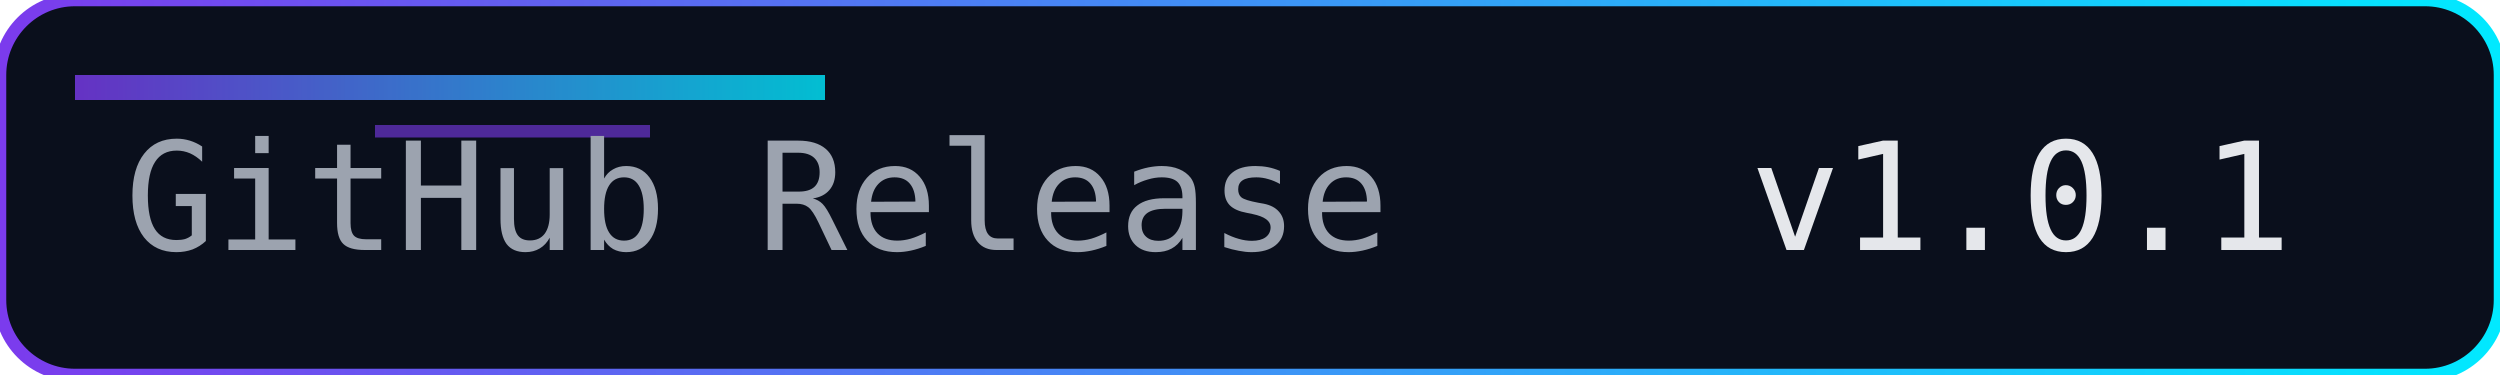
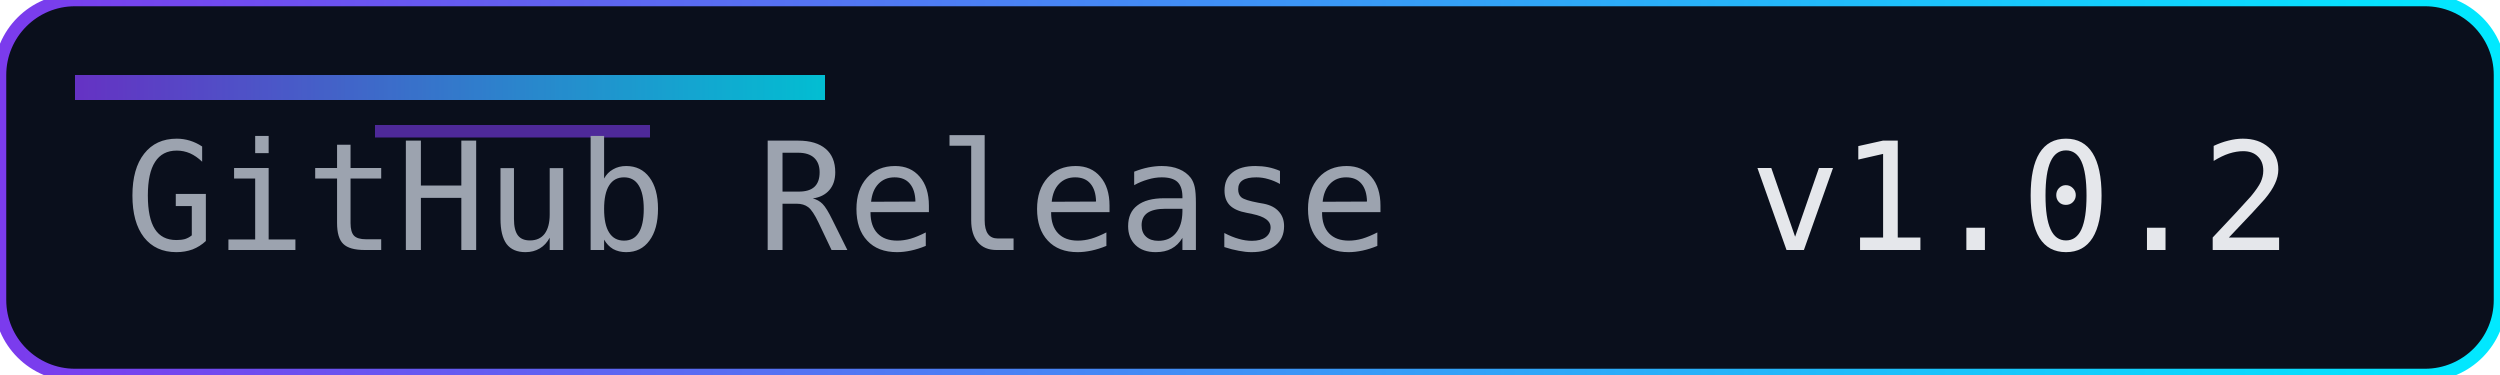
<svg xmlns="http://www.w3.org/2000/svg" width="200" height="30" role="img" aria-label="Release">
  <defs>
    <linearGradient id="accent" x1="0" y1="0" x2="1" y2="0">
      <stop offset="0%" stop-color="#7c3aed" />
      <stop offset="100%" stop-color="#00eaff" />
    </linearGradient>
  </defs>
  <rect width="200" height="30" rx="6" fill="#0a0f1c" />
  <rect width="200" height="30" rx="6" fill="none" stroke="url(#accent)" stroke-width="1" />
  <rect x="6" y="6" width="60" height="2" fill="url(#accent)" opacity="0.8" />
  <rect x="30" y="10" width="22" height="1" fill="#7c3aed" opacity="0.6" />
  <g font-family="Consolas, Menlo, monospace" font-size="12">
    <text x="10" y="20" fill="#9ca3af">GitHub Release</text>
-     <text x="140" y="20" fill="#e5e7eb">v1.0.1</text>
+     <text x="140" y="20" fill="#e5e7eb">v1.0.2</text>
  </g>
</svg>
